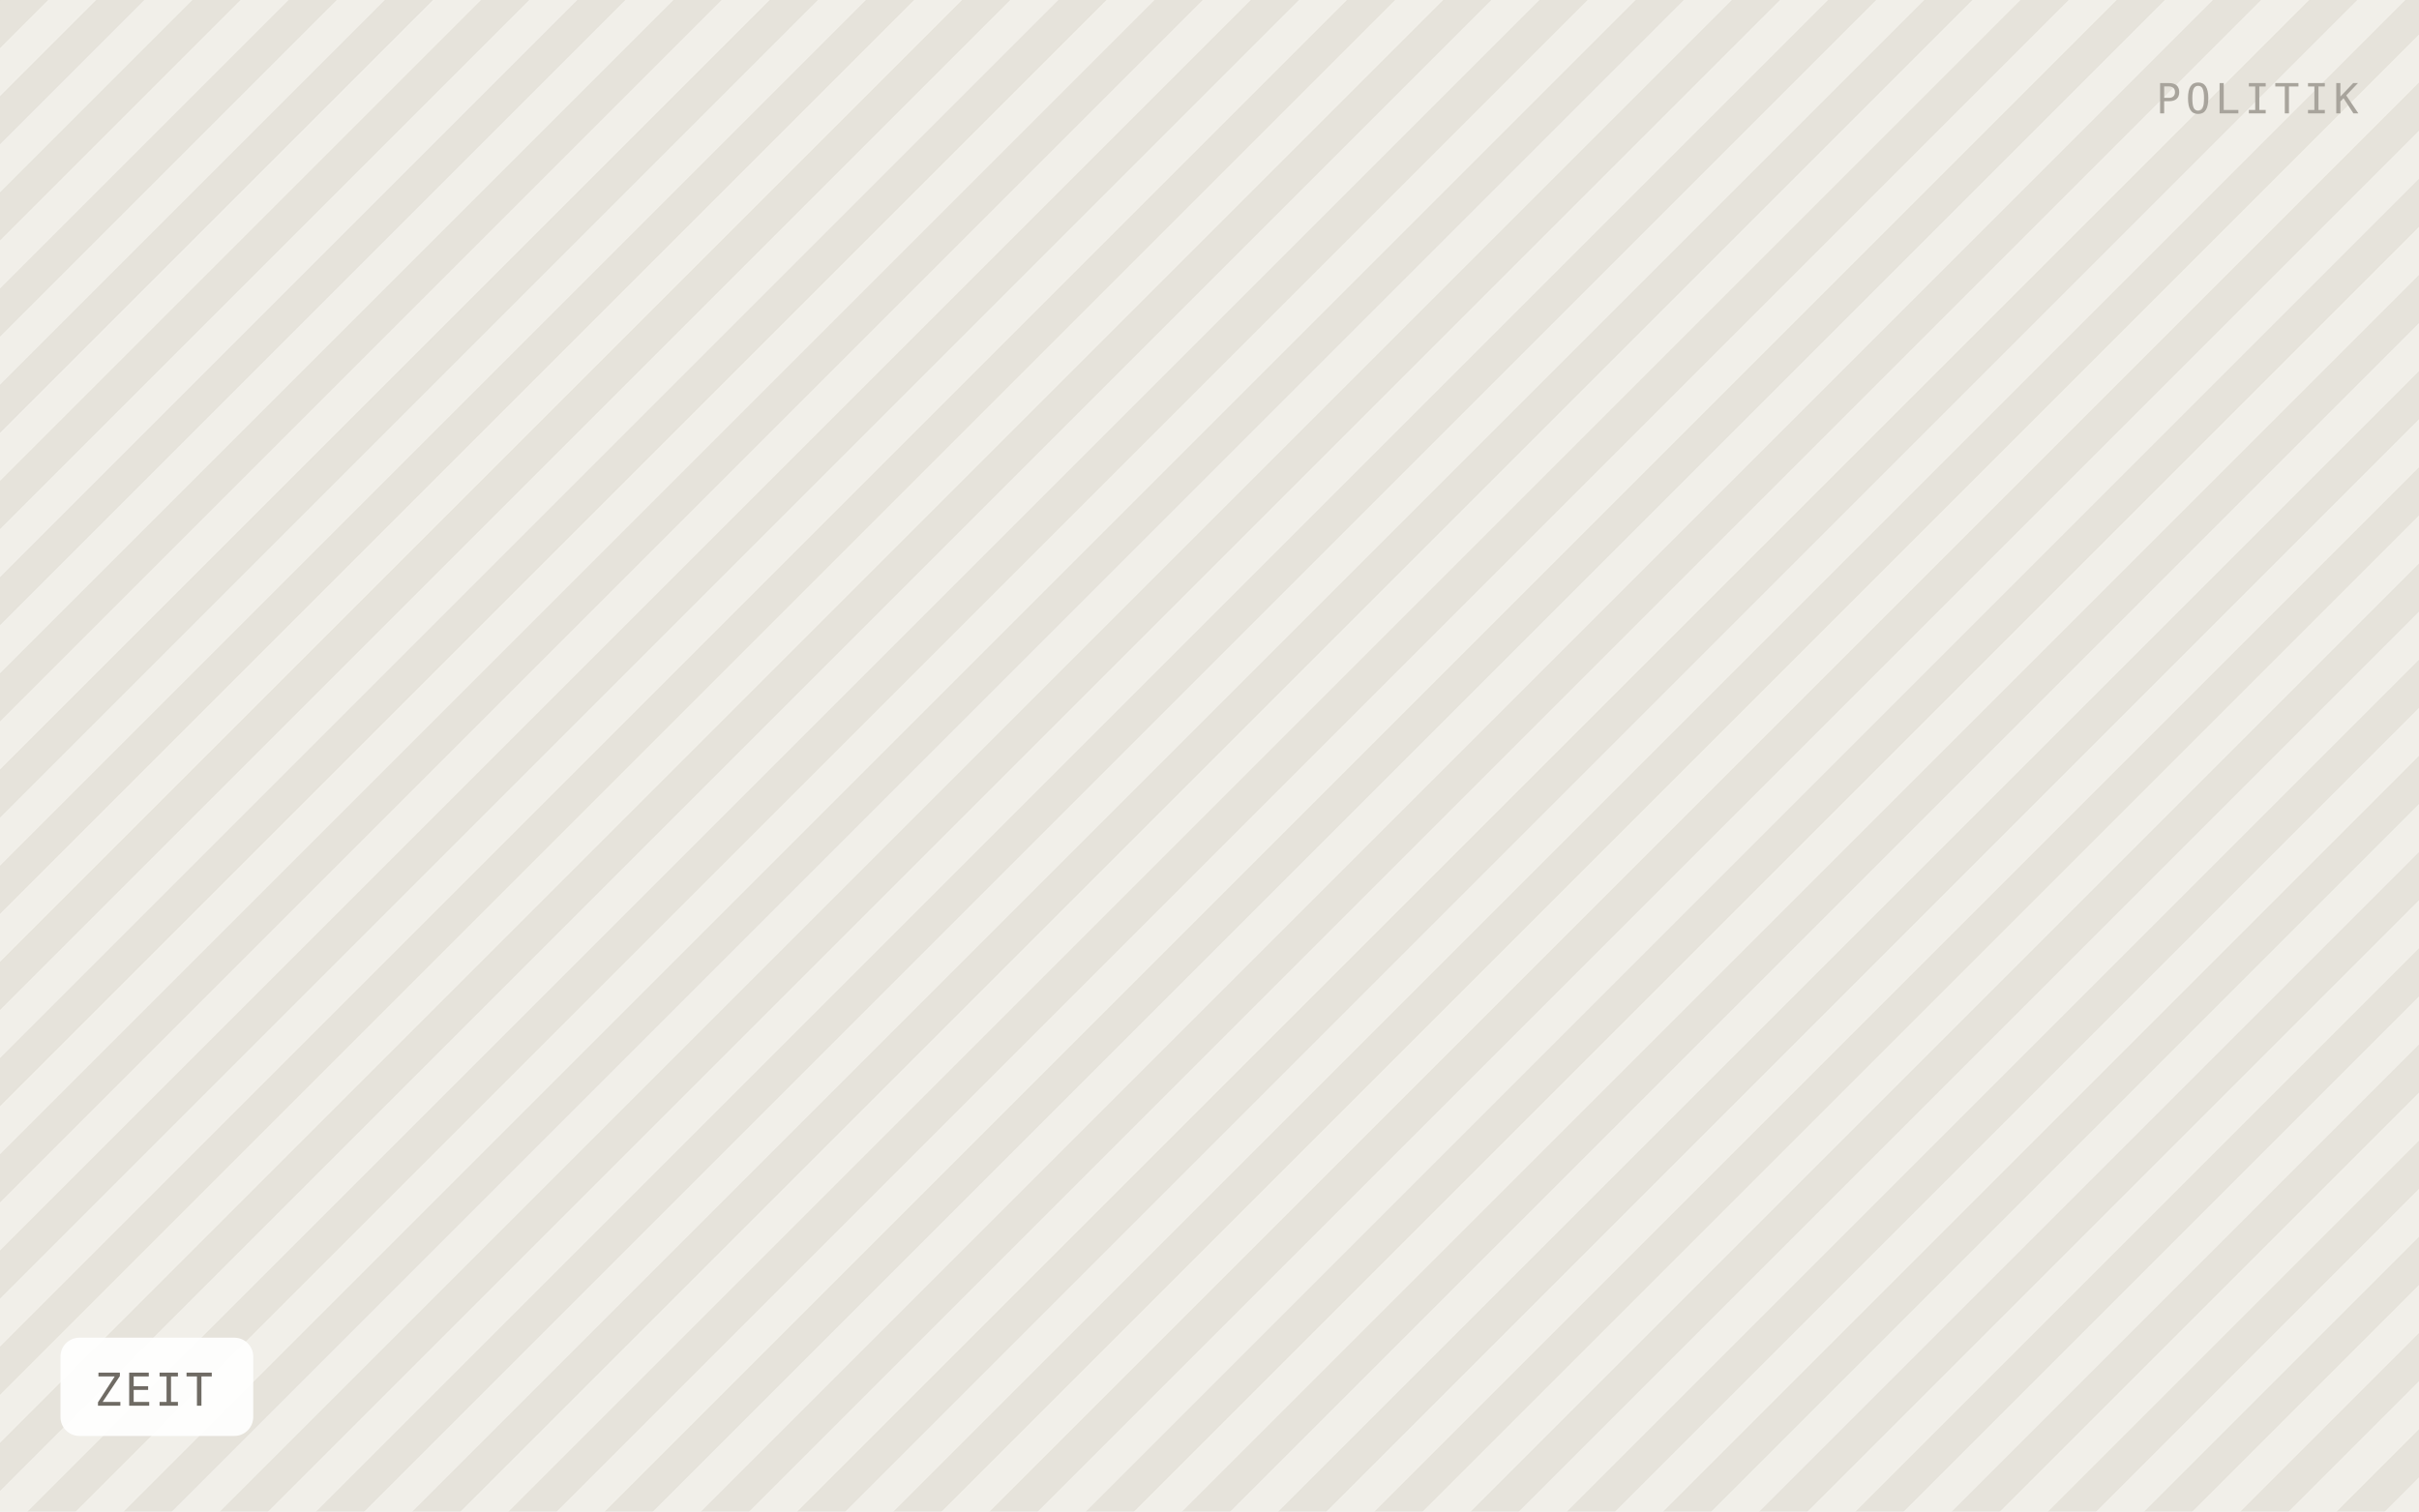
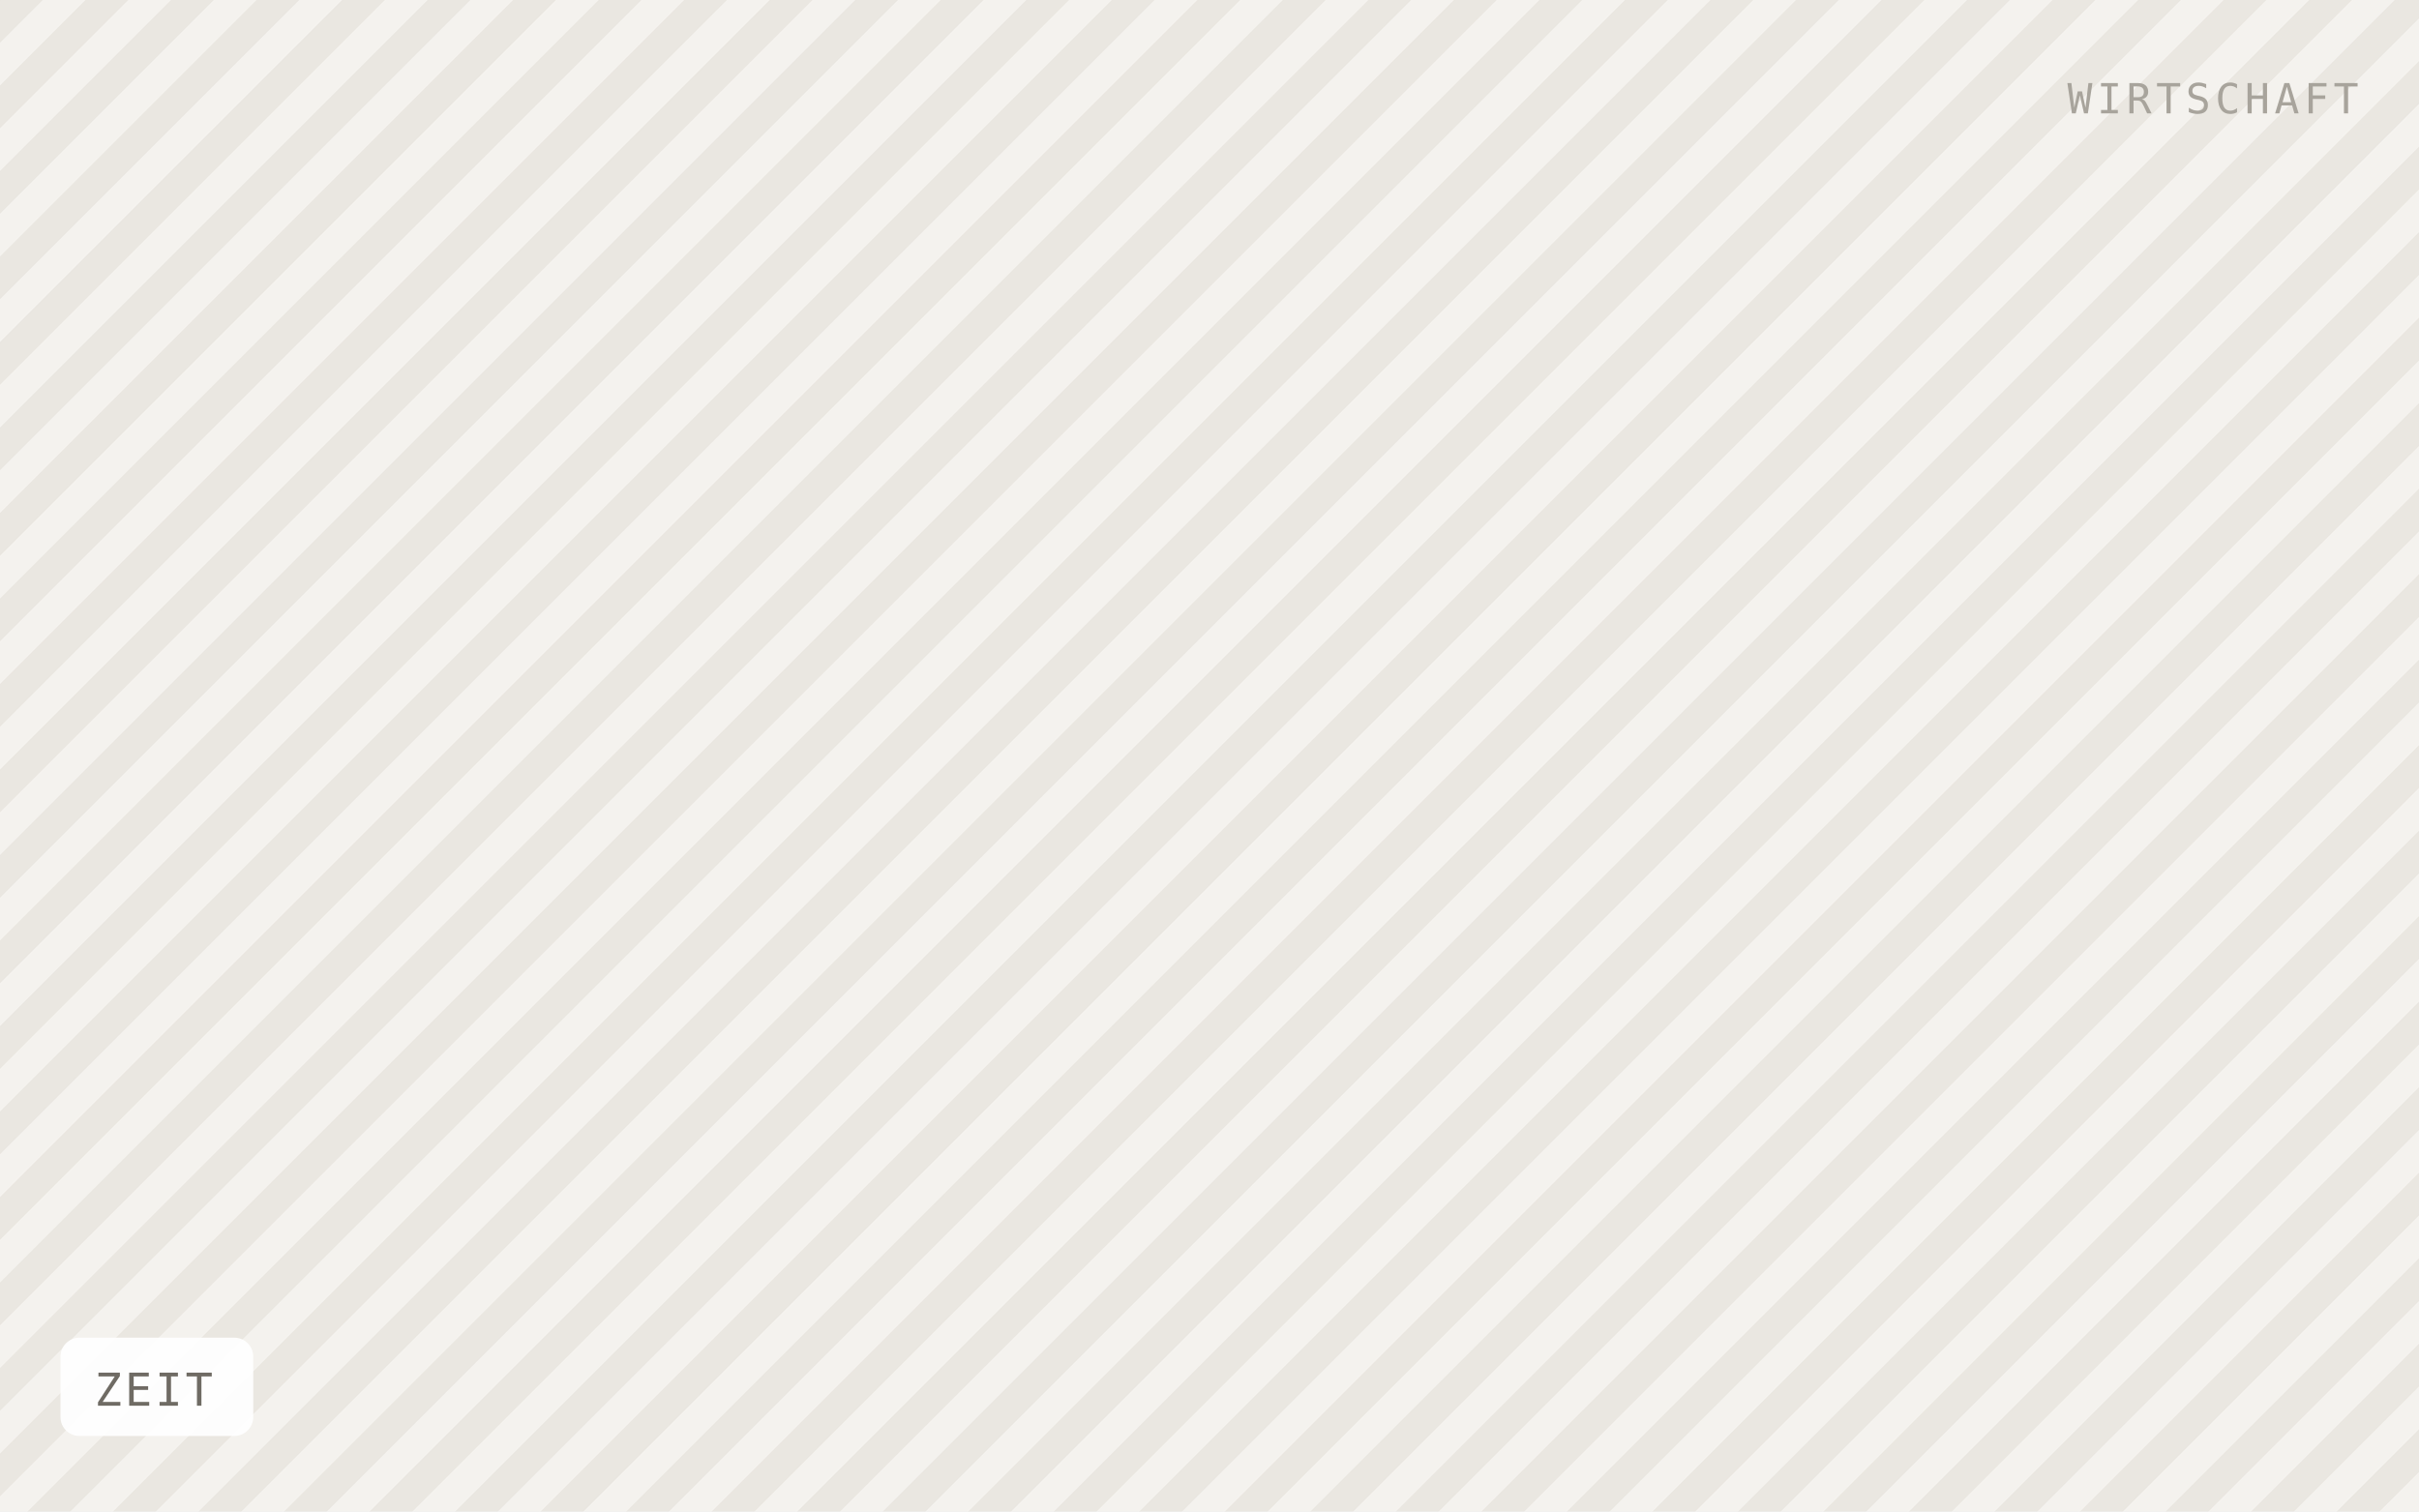
<svg xmlns="http://www.w3.org/2000/svg" viewBox="0 0 640 400" width="640" height="400" role="img" aria-label="ZEIT">
  <defs>
-     <pattern id="h" width="18" height="18" patternTransform="rotate(45)" patternUnits="userSpaceOnUse">
-       <rect width="18" height="18" fill="#f1efe9" />
-       <rect width="9" height="18" fill="#e6e3db" />
+     <pattern id="h" width="16" height="16" patternTransform="rotate(45)" patternUnits="userSpaceOnUse">
+       <rect width="16" height="16" fill="#f4f2ee" />
+       <rect width="8" height="16" fill="#eae7e1" />
    </pattern>
  </defs>
  <rect width="640" height="400" fill="url(#h)" />
  <rect x="16" y="354" width="51" height="26" rx="5" fill="#ffffff" fill-opacity="0.92" />
  <text x="25" y="372" font-family="IBM Plex Mono, Menlo, monospace" font-size="12" letter-spacing="0.8" fill="#6f6b64">ZEIT</text>
-   <text x="624" y="30" text-anchor="end" font-family="IBM Plex Mono, Menlo, monospace" font-size="11" letter-spacing="1.2" fill="#a8a49c">POLITIK</text>
+   <text x="624" y="30" text-anchor="end" font-family="IBM Plex Mono, Menlo, monospace" font-size="11" letter-spacing="1.2" fill="#a8a49c">WIRTSCHAFT</text>
</svg>
